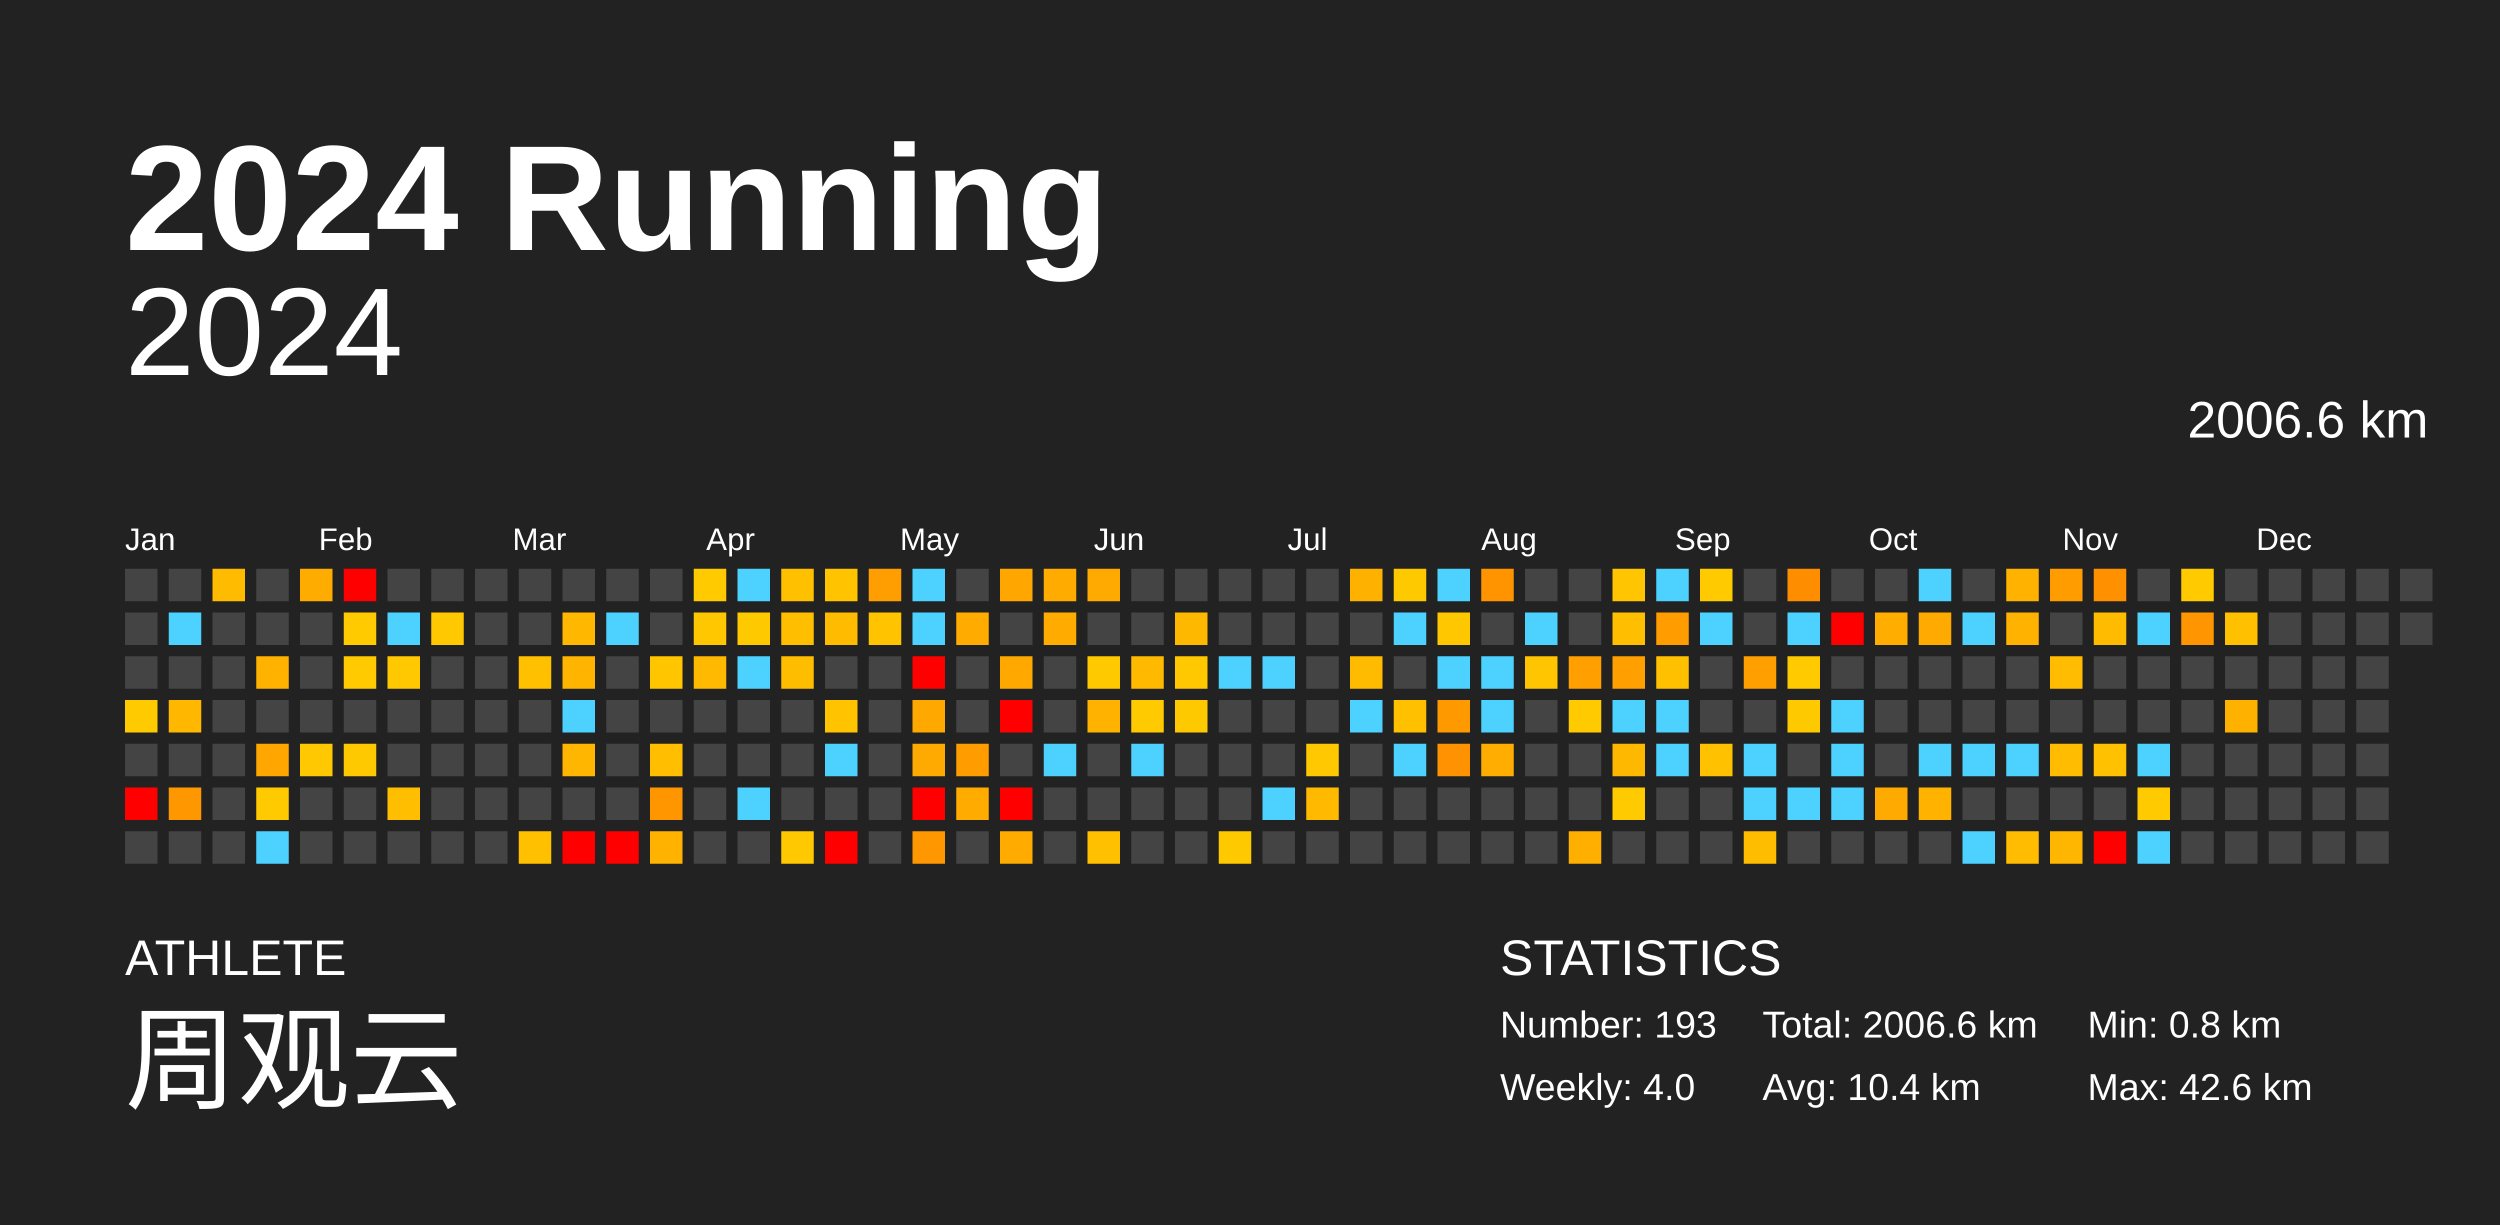
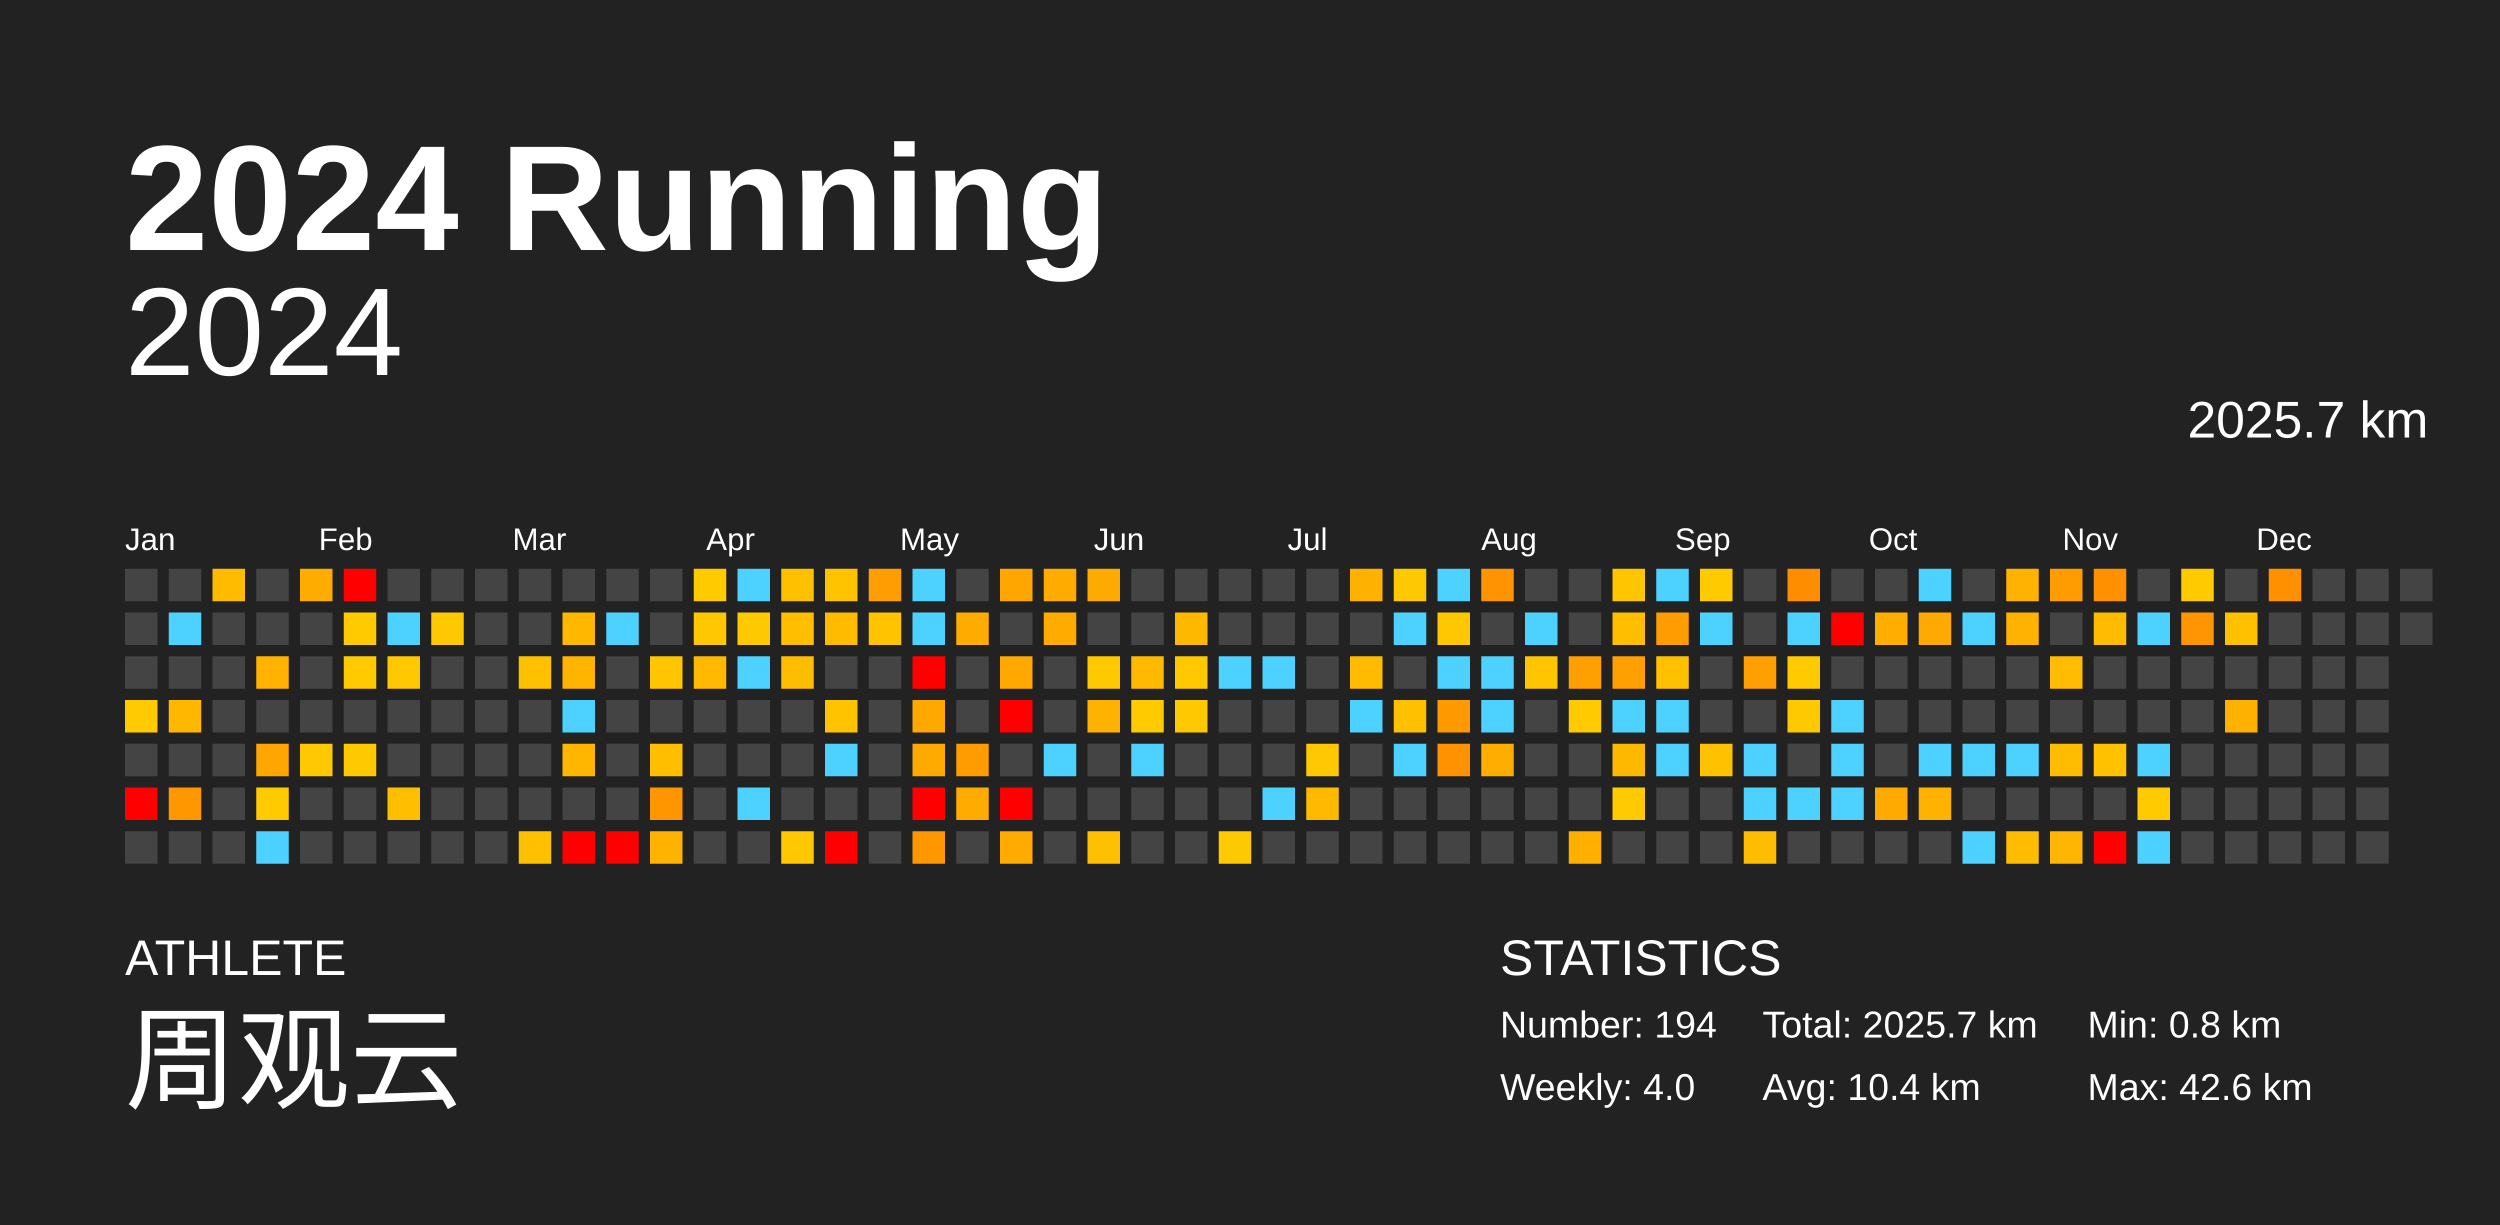
<svg xmlns="http://www.w3.org/2000/svg" baseProfile="full" height="98mm" version="1.1" viewBox="0,0,200,98" width="200mm">
  <defs />
  <rect fill="#222222" height="98" width="200" x="0" y="0" />
  <text fill="#FFFFFF" style="font-size:12px; font-family:Arial; font-weight:bold;" x="10" y="20">2024 Running</text>
  <text fill="#FFFFFF" style="font-size:4px; font-family:Arial" x="10" y="78">ATHLETE</text>
  <text fill="#FFFFFF" style="font-size:9px; font-family:Arial" x="10" y="88">周观云</text>
  <text fill="#FFFFFF" style="font-size:4px; font-family:Arial" x="120" y="78">STATISTICS</text>
-   <text fill="#FFFFFF" style="font-size:3px; font-family:Arial" x="120" y="83">Number: 193</text>
+   <text fill="#FFFFFF" style="font-size:3px; font-family:Arial" x="120" y="83">Number: 194</text>
  <text fill="#FFFFFF" style="font-size:3px; font-family:Arial" x="120" y="88">Weekly: 4.0</text>
-   <text fill="#FFFFFF" style="font-size:3px; font-family:Arial" x="141" y="83">Total: 2006.6 km</text>
+   <text fill="#FFFFFF" style="font-size:3px; font-family:Arial" x="141" y="83">Total: 2025.7 km</text>
  <text fill="#FFFFFF" style="font-size:3px; font-family:Arial" x="141" y="88">Avg: 10.4 km</text>
  <text fill="#FFFFFF" style="font-size:3px; font-family:Arial" x="167" y="83">Min: 0.8 km</text>
  <text fill="#FFFFFF" style="font-size:3px; font-family:Arial" x="167" y="88">Max: 42.6 km</text>
  <text alignment-baseline="hanging" fill="#FFFFFF" style="font-size:10.0px; font-family:Arial;" x="10" y="30">2024</text>
-   <text alignment-baseline="hanging" fill="#FFFFFF" style="font-size:4.125px; font-family:Arial;" x="175" y="35">2006.6 km</text>
+   <text alignment-baseline="hanging" fill="#FFFFFF" style="font-size:4.125px; font-family:Arial;" x="175" y="35">2025.7 km</text>
  <text fill="#FFFFFF" style="font-size:2.5px; font-family:Arial" x="10.0" y="44">Jan</text>
  <text fill="#FFFFFF" style="font-size:2.5px; font-family:Arial" x="25.5" y="44">Feb</text>
  <text fill="#FFFFFF" style="font-size:2.5px; font-family:Arial" x="41.0" y="44">Mar</text>
  <text fill="#FFFFFF" style="font-size:2.5px; font-family:Arial" x="56.5" y="44">Apr</text>
  <text fill="#FFFFFF" style="font-size:2.5px; font-family:Arial" x="72.0" y="44">May</text>
  <text fill="#FFFFFF" style="font-size:2.5px; font-family:Arial" x="87.5" y="44">Jun</text>
  <text fill="#FFFFFF" style="font-size:2.5px; font-family:Arial" x="103.0" y="44">Jul</text>
  <text fill="#FFFFFF" style="font-size:2.5px; font-family:Arial" x="118.5" y="44">Aug</text>
  <text fill="#FFFFFF" style="font-size:2.5px; font-family:Arial" x="134.0" y="44">Sep</text>
  <text fill="#FFFFFF" style="font-size:2.5px; font-family:Arial" x="149.5" y="44">Oct</text>
  <text fill="#FFFFFF" style="font-size:2.5px; font-family:Arial" x="165.0" y="44">Nov</text>
  <text fill="#FFFFFF" style="font-size:2.5px; font-family:Arial" x="180.5" y="44">Dec</text>
  <rect fill="#444444" height="2.6" width="2.6" x="10.0" y="45.5" />
  <rect fill="#444444" height="2.6" width="2.6" x="10.0" y="49.0" />
  <rect fill="#444444" height="2.6" width="2.6" x="10.0" y="52.5" />
  <rect fill="#ffca00" height="2.6" width="2.6" x="10.0" y="56.0" />
  <rect fill="#444444" height="2.6" width="2.6" x="10.0" y="59.5" />
  <rect fill="red" height="2.6" width="2.6" x="10.0" y="63.0" />
  <rect fill="#444444" height="2.6" width="2.6" x="10.0" y="66.5" />
  <rect fill="#444444" height="2.6" width="2.6" x="13.5" y="45.5" />
  <rect fill="#4dd2ff" height="2.6" width="2.6" x="13.5" y="49.0" />
  <rect fill="#444444" height="2.6" width="2.6" x="13.5" y="52.5" />
  <rect fill="#ffb700" height="2.6" width="2.6" x="13.5" y="56.0" />
  <rect fill="#444444" height="2.6" width="2.6" x="13.5" y="59.5" />
  <rect fill="#ff9700" height="2.6" width="2.6" x="13.5" y="63.0" />
  <rect fill="#444444" height="2.6" width="2.6" x="13.5" y="66.5" />
  <rect fill="#ffbb00" height="2.6" width="2.6" x="17.0" y="45.5" />
  <rect fill="#444444" height="2.6" width="2.6" x="17.0" y="49.0" />
  <rect fill="#444444" height="2.6" width="2.6" x="17.0" y="52.5" />
  <rect fill="#444444" height="2.6" width="2.6" x="17.0" y="56.0" />
  <rect fill="#444444" height="2.6" width="2.6" x="17.0" y="59.5" />
  <rect fill="#444444" height="2.6" width="2.6" x="17.0" y="63.0" />
  <rect fill="#444444" height="2.6" width="2.6" x="17.0" y="66.5" />
  <rect fill="#444444" height="2.6" width="2.6" x="20.5" y="45.5" />
  <rect fill="#444444" height="2.6" width="2.6" x="20.5" y="49.0" />
  <rect fill="#ffb200" height="2.6" width="2.6" x="20.5" y="52.5" />
  <rect fill="#444444" height="2.6" width="2.6" x="20.5" y="56.0" />
  <rect fill="#ffa700" height="2.6" width="2.6" x="20.5" y="59.5" />
  <rect fill="#ffca00" height="2.6" width="2.6" x="20.5" y="63.0" />
  <rect fill="#4dd2ff" height="2.6" width="2.6" x="20.5" y="66.5" />
  <rect fill="#ffac00" height="2.6" width="2.6" x="24.0" y="45.5" />
  <rect fill="#444444" height="2.6" width="2.6" x="24.0" y="49.0" />
  <rect fill="#444444" height="2.6" width="2.6" x="24.0" y="52.5" />
  <rect fill="#444444" height="2.6" width="2.6" x="24.0" y="56.0" />
  <rect fill="#ffc800" height="2.6" width="2.6" x="24.0" y="59.5" />
  <rect fill="#444444" height="2.6" width="2.6" x="24.0" y="63.0" />
  <rect fill="#444444" height="2.6" width="2.6" x="24.0" y="66.5" />
  <rect fill="red" height="2.6" width="2.6" x="27.5" y="45.5" />
  <rect fill="#ffca00" height="2.6" width="2.6" x="27.5" y="49.0" />
  <rect fill="#ffca00" height="2.6" width="2.6" x="27.5" y="52.5" />
  <rect fill="#444444" height="2.6" width="2.6" x="27.5" y="56.0" />
  <rect fill="#ffc900" height="2.6" width="2.6" x="27.5" y="59.5" />
  <rect fill="#444444" height="2.6" width="2.6" x="27.5" y="63.0" />
  <rect fill="#444444" height="2.6" width="2.6" x="27.5" y="66.5" />
  <rect fill="#444444" height="2.6" width="2.6" x="31.0" y="45.5" />
  <rect fill="#4dd2ff" height="2.6" width="2.6" x="31.0" y="49.0" />
  <rect fill="#ffc800" height="2.6" width="2.6" x="31.0" y="52.5" />
  <rect fill="#444444" height="2.6" width="2.6" x="31.0" y="56.0" />
  <rect fill="#444444" height="2.6" width="2.6" x="31.0" y="59.5" />
  <rect fill="#ffbf00" height="2.6" width="2.6" x="31.0" y="63.0" />
  <rect fill="#444444" height="2.6" width="2.6" x="31.0" y="66.5" />
  <rect fill="#444444" height="2.6" width="2.6" x="34.5" y="45.5" />
  <rect fill="#ffc800" height="2.6" width="2.6" x="34.5" y="49.0" />
  <rect fill="#444444" height="2.6" width="2.6" x="34.5" y="52.5" />
  <rect fill="#444444" height="2.6" width="2.6" x="34.5" y="56.0" />
  <rect fill="#444444" height="2.6" width="2.6" x="34.5" y="59.5" />
  <rect fill="#444444" height="2.6" width="2.6" x="34.5" y="63.0" />
  <rect fill="#444444" height="2.6" width="2.6" x="34.5" y="66.5" />
  <rect fill="#444444" height="2.6" width="2.6" x="38.0" y="45.5" />
  <rect fill="#444444" height="2.6" width="2.6" x="38.0" y="49.0" />
  <rect fill="#444444" height="2.6" width="2.6" x="38.0" y="52.5" />
  <rect fill="#444444" height="2.6" width="2.6" x="38.0" y="56.0" />
  <rect fill="#444444" height="2.6" width="2.6" x="38.0" y="59.5" />
  <rect fill="#444444" height="2.6" width="2.6" x="38.0" y="63.0" />
  <rect fill="#444444" height="2.6" width="2.6" x="38.0" y="66.5" />
  <rect fill="#444444" height="2.6" width="2.6" x="41.5" y="45.5" />
  <rect fill="#444444" height="2.6" width="2.6" x="41.5" y="49.0" />
  <rect fill="#ffc000" height="2.6" width="2.6" x="41.5" y="52.5" />
  <rect fill="#444444" height="2.6" width="2.6" x="41.5" y="56.0" />
  <rect fill="#444444" height="2.6" width="2.6" x="41.5" y="59.5" />
  <rect fill="#444444" height="2.6" width="2.6" x="41.5" y="63.0" />
  <rect fill="#ffc000" height="2.6" width="2.6" x="41.5" y="66.5" />
  <rect fill="#444444" height="2.6" width="2.6" x="45.0" y="45.5" />
  <rect fill="#ffb700" height="2.6" width="2.6" x="45.0" y="49.0" />
  <rect fill="#ffb500" height="2.6" width="2.6" x="45.0" y="52.5" />
  <rect fill="#4dd2ff" height="2.6" width="2.6" x="45.0" y="56.0" />
  <rect fill="#ffb600" height="2.6" width="2.6" x="45.0" y="59.5" />
  <rect fill="#444444" height="2.6" width="2.6" x="45.0" y="63.0" />
  <rect fill="red" height="2.6" width="2.6" x="45.0" y="66.5" />
  <rect fill="#444444" height="2.6" width="2.6" x="48.5" y="45.5" />
  <rect fill="#4dd2ff" height="2.6" width="2.6" x="48.5" y="49.0" />
  <rect fill="#444444" height="2.6" width="2.6" x="48.5" y="52.5" />
  <rect fill="#444444" height="2.6" width="2.6" x="48.5" y="56.0" />
  <rect fill="#444444" height="2.6" width="2.6" x="48.5" y="59.5" />
  <rect fill="#444444" height="2.6" width="2.6" x="48.5" y="63.0" />
  <rect fill="red" height="2.6" width="2.6" x="48.5" y="66.5" />
  <rect fill="#444444" height="2.6" width="2.6" x="52.0" y="45.5" />
  <rect fill="#444444" height="2.6" width="2.6" x="52.0" y="49.0" />
  <rect fill="#ffc600" height="2.6" width="2.6" x="52.0" y="52.5" />
  <rect fill="#444444" height="2.6" width="2.6" x="52.0" y="56.0" />
  <rect fill="#ffbe00" height="2.6" width="2.6" x="52.0" y="59.5" />
  <rect fill="#ff9600" height="2.6" width="2.6" x="52.0" y="63.0" />
  <rect fill="#ffb300" height="2.6" width="2.6" x="52.0" y="66.5" />
  <rect fill="#ffca00" height="2.6" width="2.6" x="55.5" y="45.5" />
  <rect fill="#ffc700" height="2.6" width="2.6" x="55.5" y="49.0" />
  <rect fill="#ffb900" height="2.6" width="2.6" x="55.5" y="52.5" />
  <rect fill="#444444" height="2.6" width="2.6" x="55.5" y="56.0" />
  <rect fill="#444444" height="2.6" width="2.6" x="55.5" y="59.5" />
  <rect fill="#444444" height="2.6" width="2.6" x="55.5" y="63.0" />
  <rect fill="#444444" height="2.6" width="2.6" x="55.5" y="66.5" />
  <rect fill="#4dd2ff" height="2.6" width="2.6" x="59.0" y="45.5" />
  <rect fill="#ffc900" height="2.6" width="2.6" x="59.0" y="49.0" />
  <rect fill="#4dd2ff" height="2.6" width="2.6" x="59.0" y="52.5" />
  <rect fill="#444444" height="2.6" width="2.6" x="59.0" y="56.0" />
  <rect fill="#444444" height="2.6" width="2.6" x="59.0" y="59.5" />
  <rect fill="#4dd2ff" height="2.6" width="2.6" x="59.0" y="63.0" />
  <rect fill="#444444" height="2.6" width="2.6" x="59.0" y="66.5" />
  <rect fill="#ffc000" height="2.6" width="2.6" x="62.5" y="45.5" />
  <rect fill="#ffbe00" height="2.6" width="2.6" x="62.5" y="49.0" />
  <rect fill="#ffbd00" height="2.6" width="2.6" x="62.5" y="52.5" />
  <rect fill="#444444" height="2.6" width="2.6" x="62.5" y="56.0" />
  <rect fill="#444444" height="2.6" width="2.6" x="62.5" y="59.5" />
  <rect fill="#444444" height="2.6" width="2.6" x="62.5" y="63.0" />
  <rect fill="#ffc800" height="2.6" width="2.6" x="62.5" y="66.5" />
  <rect fill="#ffc300" height="2.6" width="2.6" x="66.0" y="45.5" />
  <rect fill="#ffbb00" height="2.6" width="2.6" x="66.0" y="49.0" />
  <rect fill="#444444" height="2.6" width="2.6" x="66.0" y="52.5" />
  <rect fill="#ffc300" height="2.6" width="2.6" x="66.0" y="56.0" />
  <rect fill="#4dd2ff" height="2.6" width="2.6" x="66.0" y="59.5" />
  <rect fill="#444444" height="2.6" width="2.6" x="66.0" y="63.0" />
  <rect fill="red" height="2.6" width="2.6" x="66.0" y="66.5" />
  <rect fill="#ff9e00" height="2.6" width="2.6" x="69.5" y="45.5" />
  <rect fill="#ffc300" height="2.6" width="2.6" x="69.5" y="49.0" />
  <rect fill="#444444" height="2.6" width="2.6" x="69.5" y="52.5" />
  <rect fill="#444444" height="2.6" width="2.6" x="69.5" y="56.0" />
  <rect fill="#444444" height="2.6" width="2.6" x="69.5" y="59.5" />
  <rect fill="#444444" height="2.6" width="2.6" x="69.5" y="63.0" />
  <rect fill="#444444" height="2.6" width="2.6" x="69.5" y="66.5" />
  <rect fill="#4dd2ff" height="2.6" width="2.6" x="73.0" y="45.5" />
  <rect fill="#4dd2ff" height="2.6" width="2.6" x="73.0" y="49.0" />
  <rect fill="red" height="2.6" width="2.6" x="73.0" y="52.5" />
  <rect fill="#ffa800" height="2.6" width="2.6" x="73.0" y="56.0" />
  <rect fill="#ffaa00" height="2.6" width="2.6" x="73.0" y="59.5" />
  <rect fill="red" height="2.6" width="2.6" x="73.0" y="63.0" />
  <rect fill="#ff9700" height="2.6" width="2.6" x="73.0" y="66.5" />
  <rect fill="#444444" height="2.6" width="2.6" x="76.5" y="45.5" />
  <rect fill="#ffab00" height="2.6" width="2.6" x="76.5" y="49.0" />
  <rect fill="#444444" height="2.6" width="2.6" x="76.5" y="52.5" />
  <rect fill="#444444" height="2.6" width="2.6" x="76.5" y="56.0" />
  <rect fill="#ff9c00" height="2.6" width="2.6" x="76.5" y="59.5" />
  <rect fill="#ffab00" height="2.6" width="2.6" x="76.5" y="63.0" />
  <rect fill="#444444" height="2.6" width="2.6" x="76.5" y="66.5" />
  <rect fill="#ffa700" height="2.6" width="2.6" x="80.0" y="45.5" />
  <rect fill="#444444" height="2.6" width="2.6" x="80.0" y="49.0" />
  <rect fill="#ffa900" height="2.6" width="2.6" x="80.0" y="52.5" />
  <rect fill="red" height="2.6" width="2.6" x="80.0" y="56.0" />
  <rect fill="#444444" height="2.6" width="2.6" x="80.0" y="59.5" />
  <rect fill="red" height="2.6" width="2.6" x="80.0" y="63.0" />
  <rect fill="#ffab00" height="2.6" width="2.6" x="80.0" y="66.5" />
  <rect fill="#ffab00" height="2.6" width="2.6" x="83.5" y="45.5" />
  <rect fill="#ffab00" height="2.6" width="2.6" x="83.5" y="49.0" />
  <rect fill="#444444" height="2.6" width="2.6" x="83.5" y="52.5" />
  <rect fill="#444444" height="2.6" width="2.6" x="83.5" y="56.0" />
  <rect fill="#4dd2ff" height="2.6" width="2.6" x="83.5" y="59.5" />
  <rect fill="#444444" height="2.6" width="2.6" x="83.5" y="63.0" />
  <rect fill="#444444" height="2.6" width="2.6" x="83.5" y="66.5" />
  <rect fill="#ffaa00" height="2.6" width="2.6" x="87.0" y="45.5" />
  <rect fill="#444444" height="2.6" width="2.6" x="87.0" y="49.0" />
  <rect fill="#ffc900" height="2.6" width="2.6" x="87.0" y="52.5" />
  <rect fill="#ffb300" height="2.6" width="2.6" x="87.0" y="56.0" />
  <rect fill="#444444" height="2.6" width="2.6" x="87.0" y="59.5" />
  <rect fill="#444444" height="2.6" width="2.6" x="87.0" y="63.0" />
  <rect fill="#ffc000" height="2.6" width="2.6" x="87.0" y="66.5" />
  <rect fill="#444444" height="2.6" width="2.6" x="90.5" y="45.5" />
  <rect fill="#444444" height="2.6" width="2.6" x="90.5" y="49.0" />
  <rect fill="#ffba00" height="2.6" width="2.6" x="90.5" y="52.5" />
  <rect fill="#ffca00" height="2.6" width="2.6" x="90.5" y="56.0" />
  <rect fill="#4dd2ff" height="2.6" width="2.6" x="90.5" y="59.5" />
  <rect fill="#444444" height="2.6" width="2.6" x="90.5" y="63.0" />
  <rect fill="#444444" height="2.6" width="2.6" x="90.5" y="66.5" />
  <rect fill="#444444" height="2.6" width="2.6" x="94.0" y="45.5" />
  <rect fill="#ffb800" height="2.6" width="2.6" x="94.0" y="49.0" />
  <rect fill="#ffc800" height="2.6" width="2.6" x="94.0" y="52.5" />
  <rect fill="#ffc900" height="2.6" width="2.6" x="94.0" y="56.0" />
  <rect fill="#444444" height="2.6" width="2.6" x="94.0" y="59.5" />
  <rect fill="#444444" height="2.6" width="2.6" x="94.0" y="63.0" />
  <rect fill="#444444" height="2.6" width="2.6" x="94.0" y="66.5" />
  <rect fill="#444444" height="2.6" width="2.6" x="97.5" y="45.5" />
  <rect fill="#444444" height="2.6" width="2.6" x="97.5" y="49.0" />
  <rect fill="#4dd2ff" height="2.6" width="2.6" x="97.5" y="52.5" />
  <rect fill="#444444" height="2.6" width="2.6" x="97.5" y="56.0" />
  <rect fill="#444444" height="2.6" width="2.6" x="97.5" y="59.5" />
  <rect fill="#444444" height="2.6" width="2.6" x="97.5" y="63.0" />
  <rect fill="#ffc900" height="2.6" width="2.6" x="97.5" y="66.5" />
  <rect fill="#444444" height="2.6" width="2.6" x="101.0" y="45.5" />
  <rect fill="#444444" height="2.6" width="2.6" x="101.0" y="49.0" />
  <rect fill="#4dd2ff" height="2.6" width="2.6" x="101.0" y="52.5" />
  <rect fill="#444444" height="2.6" width="2.6" x="101.0" y="56.0" />
  <rect fill="#444444" height="2.6" width="2.6" x="101.0" y="59.5" />
  <rect fill="#4dd2ff" height="2.6" width="2.6" x="101.0" y="63.0" />
  <rect fill="#444444" height="2.6" width="2.6" x="101.0" y="66.5" />
  <rect fill="#444444" height="2.6" width="2.6" x="104.5" y="45.5" />
  <rect fill="#444444" height="2.6" width="2.6" x="104.5" y="49.0" />
  <rect fill="#444444" height="2.6" width="2.6" x="104.5" y="52.5" />
  <rect fill="#444444" height="2.6" width="2.6" x="104.5" y="56.0" />
  <rect fill="#ffc800" height="2.6" width="2.6" x="104.5" y="59.5" />
  <rect fill="#ffba00" height="2.6" width="2.6" x="104.5" y="63.0" />
  <rect fill="#444444" height="2.6" width="2.6" x="104.5" y="66.5" />
  <rect fill="#ffb100" height="2.6" width="2.6" x="108.0" y="45.5" />
  <rect fill="#444444" height="2.6" width="2.6" x="108.0" y="49.0" />
  <rect fill="#ffbb00" height="2.6" width="2.6" x="108.0" y="52.5" />
  <rect fill="#4dd2ff" height="2.6" width="2.6" x="108.0" y="56.0" />
  <rect fill="#444444" height="2.6" width="2.6" x="108.0" y="59.5" />
  <rect fill="#444444" height="2.6" width="2.6" x="108.0" y="63.0" />
  <rect fill="#444444" height="2.6" width="2.6" x="108.0" y="66.5" />
  <rect fill="#ffc900" height="2.6" width="2.6" x="111.5" y="45.5" />
  <rect fill="#4dd2ff" height="2.6" width="2.6" x="111.5" y="49.0" />
  <rect fill="#444444" height="2.6" width="2.6" x="111.5" y="52.5" />
  <rect fill="#ffc000" height="2.6" width="2.6" x="111.5" y="56.0" />
  <rect fill="#4dd2ff" height="2.6" width="2.6" x="111.5" y="59.5" />
  <rect fill="#444444" height="2.6" width="2.6" x="111.5" y="63.0" />
  <rect fill="#444444" height="2.6" width="2.6" x="111.5" y="66.5" />
  <rect fill="#4dd2ff" height="2.6" width="2.6" x="115.0" y="45.5" />
  <rect fill="#ffc700" height="2.6" width="2.6" x="115.0" y="49.0" />
  <rect fill="#4dd2ff" height="2.6" width="2.6" x="115.0" y="52.5" />
  <rect fill="#ff9900" height="2.6" width="2.6" x="115.0" y="56.0" />
  <rect fill="#ff9200" height="2.6" width="2.6" x="115.0" y="59.5" />
  <rect fill="#444444" height="2.6" width="2.6" x="115.0" y="63.0" />
  <rect fill="#444444" height="2.6" width="2.6" x="115.0" y="66.5" />
  <rect fill="#ff9400" height="2.6" width="2.6" x="118.5" y="45.5" />
  <rect fill="#444444" height="2.6" width="2.6" x="118.5" y="49.0" />
  <rect fill="#4dd2ff" height="2.6" width="2.6" x="118.5" y="52.5" />
  <rect fill="#4dd2ff" height="2.6" width="2.6" x="118.5" y="56.0" />
  <rect fill="#ffad00" height="2.6" width="2.6" x="118.5" y="59.5" />
  <rect fill="#444444" height="2.6" width="2.6" x="118.5" y="63.0" />
  <rect fill="#444444" height="2.6" width="2.6" x="118.5" y="66.5" />
  <rect fill="#444444" height="2.6" width="2.6" x="122.0" y="45.5" />
  <rect fill="#4dd2ff" height="2.6" width="2.6" x="122.0" y="49.0" />
  <rect fill="#ffc500" height="2.6" width="2.6" x="122.0" y="52.5" />
  <rect fill="#444444" height="2.6" width="2.6" x="122.0" y="56.0" />
  <rect fill="#444444" height="2.6" width="2.6" x="122.0" y="59.5" />
  <rect fill="#444444" height="2.6" width="2.6" x="122.0" y="63.0" />
  <rect fill="#444444" height="2.6" width="2.6" x="122.0" y="66.5" />
  <rect fill="#444444" height="2.6" width="2.6" x="125.5" y="45.5" />
  <rect fill="#444444" height="2.6" width="2.6" x="125.5" y="49.0" />
  <rect fill="#ff9f00" height="2.6" width="2.6" x="125.5" y="52.5" />
  <rect fill="#ffca00" height="2.6" width="2.6" x="125.5" y="56.0" />
  <rect fill="#444444" height="2.6" width="2.6" x="125.5" y="59.5" />
  <rect fill="#444444" height="2.6" width="2.6" x="125.5" y="63.0" />
  <rect fill="#ffaf00" height="2.6" width="2.6" x="125.5" y="66.5" />
  <rect fill="#ffc500" height="2.6" width="2.6" x="129.0" y="45.5" />
  <rect fill="#ffbf00" height="2.6" width="2.6" x="129.0" y="49.0" />
  <rect fill="#ffa000" height="2.6" width="2.6" x="129.0" y="52.5" />
  <rect fill="#4dd2ff" height="2.6" width="2.6" x="129.0" y="56.0" />
  <rect fill="#ffb800" height="2.6" width="2.6" x="129.0" y="59.5" />
  <rect fill="#ffca00" height="2.6" width="2.6" x="129.0" y="63.0" />
  <rect fill="#444444" height="2.6" width="2.6" x="129.0" y="66.5" />
  <rect fill="#4dd2ff" height="2.6" width="2.6" x="132.5" y="45.5" />
  <rect fill="#ff9c00" height="2.6" width="2.6" x="132.5" y="49.0" />
  <rect fill="#ffc000" height="2.6" width="2.6" x="132.5" y="52.5" />
  <rect fill="#4dd2ff" height="2.6" width="2.6" x="132.5" y="56.0" />
  <rect fill="#4dd2ff" height="2.6" width="2.6" x="132.5" y="59.5" />
  <rect fill="#444444" height="2.6" width="2.6" x="132.5" y="63.0" />
  <rect fill="#444444" height="2.6" width="2.6" x="132.5" y="66.5" />
  <rect fill="#ffca00" height="2.6" width="2.6" x="136.0" y="45.5" />
  <rect fill="#4dd2ff" height="2.6" width="2.6" x="136.0" y="49.0" />
  <rect fill="#444444" height="2.6" width="2.6" x="136.0" y="52.5" />
  <rect fill="#444444" height="2.6" width="2.6" x="136.0" y="56.0" />
  <rect fill="#ffc100" height="2.6" width="2.6" x="136.0" y="59.5" />
  <rect fill="#444444" height="2.6" width="2.6" x="136.0" y="63.0" />
  <rect fill="#444444" height="2.6" width="2.6" x="136.0" y="66.5" />
  <rect fill="#444444" height="2.6" width="2.6" x="139.5" y="45.5" />
  <rect fill="#444444" height="2.6" width="2.6" x="139.5" y="49.0" />
  <rect fill="#ff9f00" height="2.6" width="2.6" x="139.5" y="52.5" />
  <rect fill="#444444" height="2.6" width="2.6" x="139.5" y="56.0" />
  <rect fill="#4dd2ff" height="2.6" width="2.6" x="139.5" y="59.5" />
  <rect fill="#4dd2ff" height="2.6" width="2.6" x="139.5" y="63.0" />
  <rect fill="#ffbd00" height="2.6" width="2.6" x="139.5" y="66.5" />
  <rect fill="#ff8d00" height="2.6" width="2.6" x="143.0" y="45.5" />
  <rect fill="#4dd2ff" height="2.6" width="2.6" x="143.0" y="49.0" />
  <rect fill="#ffca00" height="2.6" width="2.6" x="143.0" y="52.5" />
  <rect fill="#ffc900" height="2.6" width="2.6" x="143.0" y="56.0" />
  <rect fill="#444444" height="2.6" width="2.6" x="143.0" y="59.5" />
  <rect fill="#4dd2ff" height="2.6" width="2.6" x="143.0" y="63.0" />
  <rect fill="#444444" height="2.6" width="2.6" x="143.0" y="66.5" />
  <rect fill="#444444" height="2.6" width="2.6" x="146.5" y="45.5" />
  <rect fill="red" height="2.6" width="2.6" x="146.5" y="49.0" />
  <rect fill="#444444" height="2.6" width="2.6" x="146.5" y="52.5" />
  <rect fill="#4dd2ff" height="2.6" width="2.6" x="146.5" y="56.0" />
  <rect fill="#4dd2ff" height="2.6" width="2.6" x="146.5" y="59.5" />
  <rect fill="#4dd2ff" height="2.6" width="2.6" x="146.5" y="63.0" />
  <rect fill="#444444" height="2.6" width="2.6" x="146.5" y="66.5" />
  <rect fill="#444444" height="2.6" width="2.6" x="150.0" y="45.5" />
  <rect fill="#ffae00" height="2.6" width="2.6" x="150.0" y="49.0" />
  <rect fill="#444444" height="2.6" width="2.6" x="150.0" y="52.5" />
  <rect fill="#444444" height="2.6" width="2.6" x="150.0" y="56.0" />
  <rect fill="#444444" height="2.6" width="2.6" x="150.0" y="59.5" />
  <rect fill="#ffaa00" height="2.6" width="2.6" x="150.0" y="63.0" />
  <rect fill="#444444" height="2.6" width="2.6" x="150.0" y="66.5" />
  <rect fill="#4dd2ff" height="2.6" width="2.6" x="153.5" y="45.5" />
  <rect fill="#ffaa00" height="2.6" width="2.6" x="153.5" y="49.0" />
  <rect fill="#444444" height="2.6" width="2.6" x="153.5" y="52.5" />
  <rect fill="#444444" height="2.6" width="2.6" x="153.5" y="56.0" />
  <rect fill="#4dd2ff" height="2.6" width="2.6" x="153.5" y="59.5" />
  <rect fill="#ffb300" height="2.6" width="2.6" x="153.5" y="63.0" />
  <rect fill="#444444" height="2.6" width="2.6" x="153.5" y="66.5" />
  <rect fill="#444444" height="2.6" width="2.6" x="157.0" y="45.5" />
  <rect fill="#4dd2ff" height="2.6" width="2.6" x="157.0" y="49.0" />
  <rect fill="#444444" height="2.6" width="2.6" x="157.0" y="52.5" />
  <rect fill="#444444" height="2.6" width="2.6" x="157.0" y="56.0" />
  <rect fill="#4dd2ff" height="2.6" width="2.6" x="157.0" y="59.5" />
  <rect fill="#444444" height="2.6" width="2.6" x="157.0" y="63.0" />
  <rect fill="#4dd2ff" height="2.6" width="2.6" x="157.0" y="66.5" />
  <rect fill="#ffb200" height="2.6" width="2.6" x="160.5" y="45.5" />
  <rect fill="#ffb200" height="2.6" width="2.6" x="160.5" y="49.0" />
  <rect fill="#444444" height="2.6" width="2.6" x="160.5" y="52.5" />
  <rect fill="#444444" height="2.6" width="2.6" x="160.5" y="56.0" />
  <rect fill="#4dd2ff" height="2.6" width="2.6" x="160.5" y="59.5" />
  <rect fill="#444444" height="2.6" width="2.6" x="160.5" y="63.0" />
  <rect fill="#ffbc00" height="2.6" width="2.6" x="160.5" y="66.5" />
  <rect fill="#ff9d00" height="2.6" width="2.6" x="164.0" y="45.5" />
  <rect fill="#444444" height="2.6" width="2.6" x="164.0" y="49.0" />
  <rect fill="#ffbc00" height="2.6" width="2.6" x="164.0" y="52.5" />
  <rect fill="#444444" height="2.6" width="2.6" x="164.0" y="56.0" />
  <rect fill="#ffbc00" height="2.6" width="2.6" x="164.0" y="59.5" />
  <rect fill="#444444" height="2.6" width="2.6" x="164.0" y="63.0" />
  <rect fill="#ffb600" height="2.6" width="2.6" x="164.0" y="66.5" />
  <rect fill="#ff9100" height="2.6" width="2.6" x="167.5" y="45.5" />
  <rect fill="#ffbb00" height="2.6" width="2.6" x="167.5" y="49.0" />
  <rect fill="#444444" height="2.6" width="2.6" x="167.5" y="52.5" />
  <rect fill="#444444" height="2.6" width="2.6" x="167.5" y="56.0" />
  <rect fill="#ffc100" height="2.6" width="2.6" x="167.5" y="59.5" />
  <rect fill="#444444" height="2.6" width="2.6" x="167.5" y="63.0" />
  <rect fill="red" height="2.6" width="2.6" x="167.5" y="66.5" />
  <rect fill="#444444" height="2.6" width="2.6" x="171.0" y="45.5" />
  <rect fill="#4dd2ff" height="2.6" width="2.6" x="171.0" y="49.0" />
  <rect fill="#444444" height="2.6" width="2.6" x="171.0" y="52.5" />
  <rect fill="#444444" height="2.6" width="2.6" x="171.0" y="56.0" />
  <rect fill="#4dd2ff" height="2.6" width="2.6" x="171.0" y="59.5" />
  <rect fill="#ffca00" height="2.6" width="2.6" x="171.0" y="63.0" />
  <rect fill="#4dd2ff" height="2.6" width="2.6" x="171.0" y="66.5" />
  <rect fill="#ffca00" height="2.6" width="2.6" x="174.5" y="45.5" />
  <rect fill="#ff9500" height="2.6" width="2.6" x="174.5" y="49.0" />
  <rect fill="#444444" height="2.6" width="2.6" x="174.5" y="52.5" />
  <rect fill="#444444" height="2.6" width="2.6" x="174.5" y="56.0" />
  <rect fill="#444444" height="2.6" width="2.6" x="174.5" y="59.5" />
  <rect fill="#444444" height="2.6" width="2.6" x="174.5" y="63.0" />
  <rect fill="#444444" height="2.6" width="2.6" x="174.5" y="66.5" />
  <rect fill="#444444" height="2.6" width="2.6" x="178.0" y="45.5" />
  <rect fill="#ffc000" height="2.6" width="2.6" x="178.0" y="49.0" />
  <rect fill="#444444" height="2.6" width="2.6" x="178.0" y="52.5" />
  <rect fill="#ffb100" height="2.6" width="2.6" x="178.0" y="56.0" />
  <rect fill="#444444" height="2.6" width="2.6" x="178.0" y="59.5" />
  <rect fill="#444444" height="2.6" width="2.6" x="178.0" y="63.0" />
  <rect fill="#444444" height="2.6" width="2.6" x="178.0" y="66.5" />
-   <rect fill="#444444" height="2.6" width="2.6" x="181.5" y="45.5" />
+   <rect fill="#ff9100" height="2.6" width="2.6" x="181.5" y="45.5" />
  <rect fill="#444444" height="2.6" width="2.6" x="181.5" y="49.0" />
  <rect fill="#444444" height="2.6" width="2.6" x="181.5" y="52.5" />
  <rect fill="#444444" height="2.6" width="2.6" x="181.5" y="56.0" />
  <rect fill="#444444" height="2.6" width="2.6" x="181.5" y="59.5" />
  <rect fill="#444444" height="2.6" width="2.6" x="181.5" y="63.0" />
  <rect fill="#444444" height="2.6" width="2.6" x="181.5" y="66.5" />
  <rect fill="#444444" height="2.6" width="2.6" x="185.0" y="45.5" />
  <rect fill="#444444" height="2.6" width="2.6" x="185.0" y="49.0" />
  <rect fill="#444444" height="2.6" width="2.6" x="185.0" y="52.5" />
  <rect fill="#444444" height="2.6" width="2.6" x="185.0" y="56.0" />
  <rect fill="#444444" height="2.6" width="2.6" x="185.0" y="59.5" />
  <rect fill="#444444" height="2.6" width="2.6" x="185.0" y="63.0" />
  <rect fill="#444444" height="2.6" width="2.6" x="185.0" y="66.5" />
  <rect fill="#444444" height="2.6" width="2.6" x="188.5" y="45.5" />
  <rect fill="#444444" height="2.6" width="2.6" x="188.5" y="49.0" />
  <rect fill="#444444" height="2.6" width="2.6" x="188.5" y="52.5" />
  <rect fill="#444444" height="2.6" width="2.6" x="188.5" y="56.0" />
  <rect fill="#444444" height="2.6" width="2.6" x="188.5" y="59.5" />
  <rect fill="#444444" height="2.6" width="2.6" x="188.5" y="63.0" />
  <rect fill="#444444" height="2.6" width="2.6" x="188.5" y="66.5" />
  <rect fill="#444444" height="2.6" width="2.6" x="192.0" y="45.5" />
  <rect fill="#444444" height="2.6" width="2.6" x="192.0" y="49.0" />
</svg>
